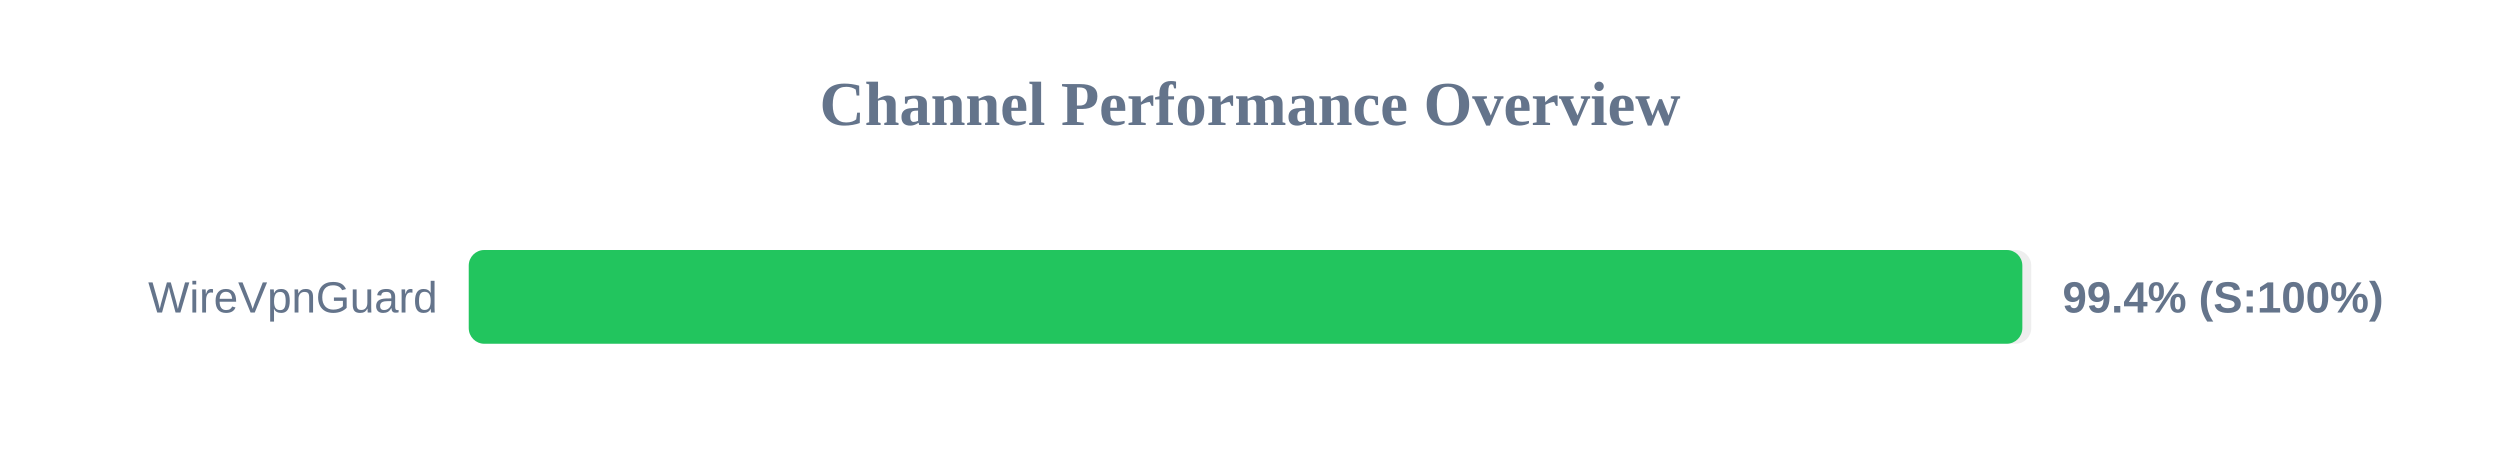
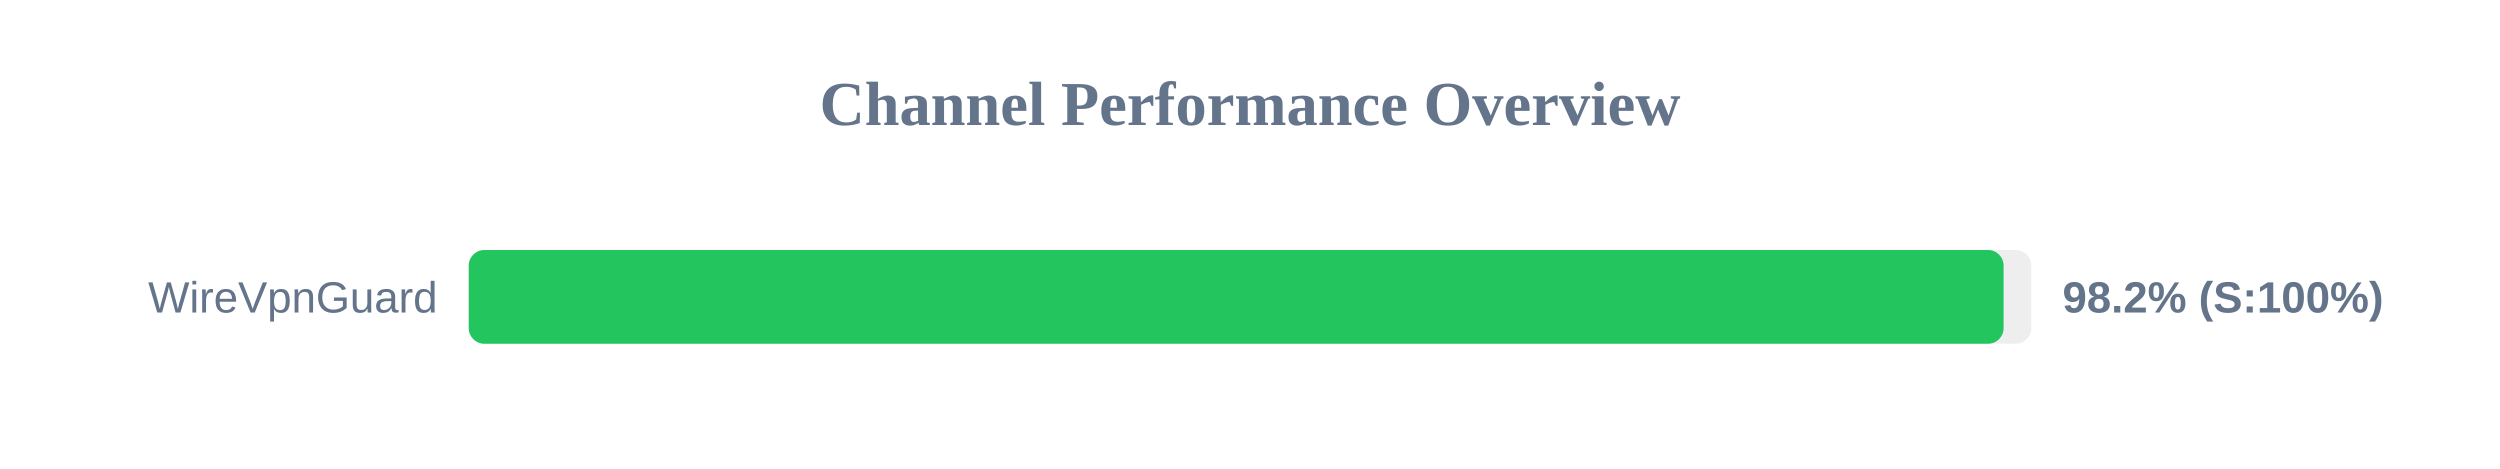
<svg xmlns="http://www.w3.org/2000/svg" width="800" height="150" version="1.1">
  <style>
        .row { font: 14px Arial; fill: #64748b; }
        .score { font: bold 14px Arial; fill: #64748b; }
    </style>
  <text x="400" y="40" text-anchor="middle" font-size="20px" font-weight="bold" fill="#64748b">Channel Performance Overview</text>
  <rect x="150" y="80" width="500" height="30" fill="#eee" rx="5" />
-   <rect x="150" y="80" width="497.15" height="30" fill="#22c55e" rx="5" />
+   <rect x="150" y="80" width="491.15" height="30" fill="#22c55e" rx="5" />
  <text x="140" y="100" text-anchor="end" class="row">WireVpnGuard</text>
-   <text x="660" y="100" text-anchor="start" class="score">99.4% (S:100%)</text>
+   <text x="660" y="100" text-anchor="start" class="score">98.2% (S:100%)</text>
</svg>
